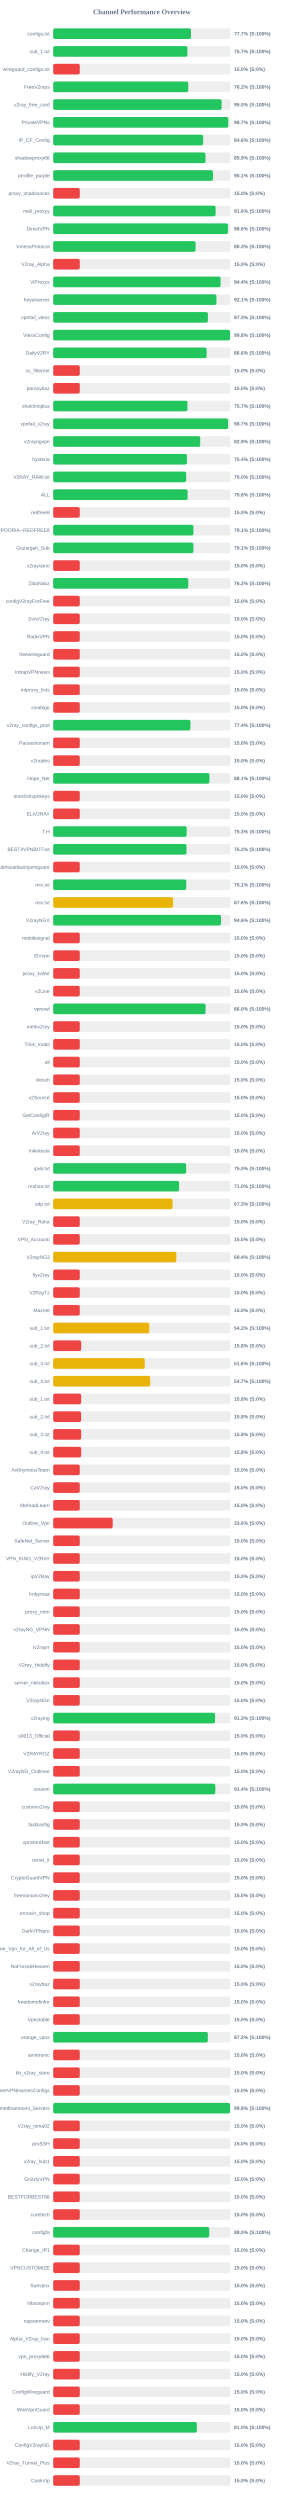
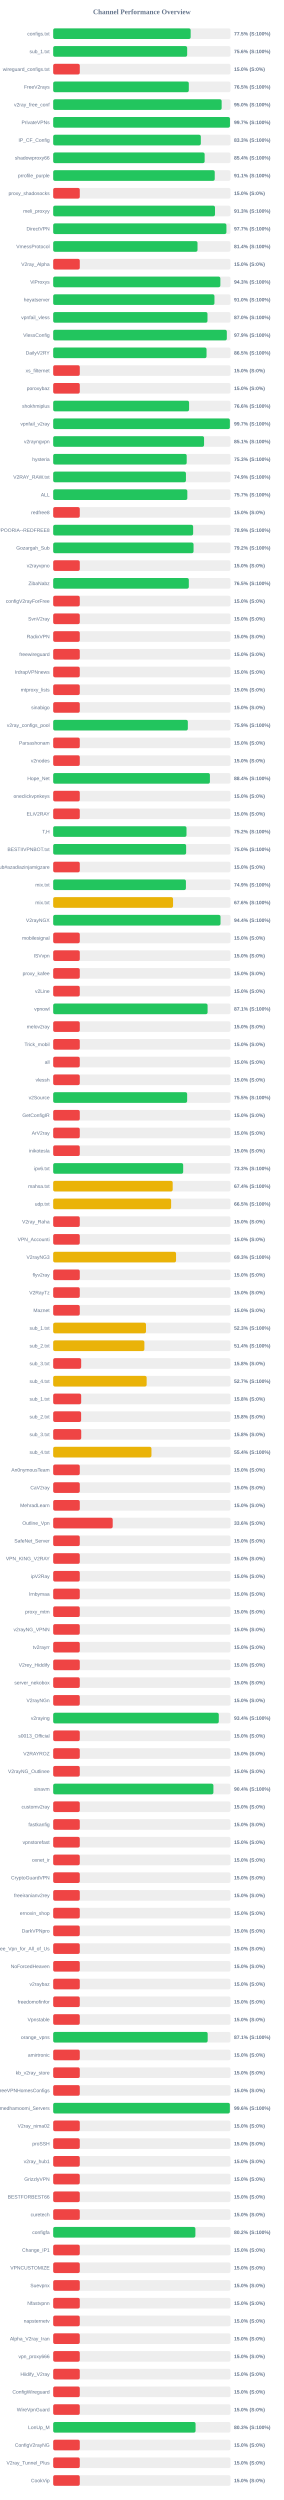
<svg xmlns="http://www.w3.org/2000/svg" width="800" height="7050" version="1.1">
  <style>
        .row { font: 14px Arial; fill: #64748b; }
        .score { font: bold 14px Arial; fill: #64748b; }
    </style>
  <text x="400" y="40" text-anchor="middle" font-size="20px" font-weight="bold" fill="#64748b">Channel Performance Overview</text>
  <rect x="150" y="80" width="500" height="30" fill="#eee" rx="5" />
-   <rect x="150" y="80" width="388.55" height="30" fill="#22c55e" rx="5" />
+   <rect x="150" y="80" width="387.65" height="30" fill="#22c55e" rx="5" />
  <text x="140" y="100" text-anchor="end" class="row">configs.txt</text>
-   <text x="660" y="100" text-anchor="start" class="score">77.7% (S:100%)</text>
+   <text x="660" y="100" text-anchor="start" class="score">77.5% (S:100%)</text>
  <rect x="150" y="130" width="500" height="30" fill="#eee" rx="5" />
-   <rect x="150" y="130" width="378.5" height="30" fill="#22c55e" rx="5" />
+   <rect x="150" y="130" width="377.8" height="30" fill="#22c55e" rx="5" />
  <text x="140" y="150" text-anchor="end" class="row">sub_1.txt</text>
-   <text x="660" y="150" text-anchor="start" class="score">75.7% (S:100%)</text>
+   <text x="660" y="150" text-anchor="start" class="score">75.6% (S:100%)</text>
  <rect x="150" y="180" width="500" height="30" fill="#eee" rx="5" />
  <rect x="150" y="180" width="75.0" height="30" fill="#ef4444" rx="5" />
  <text x="140" y="200" text-anchor="end" class="row">wireguard_configs.txt</text>
  <text x="660" y="200" text-anchor="start" class="score">15.0% (S:0%)</text>
  <rect x="150" y="230" width="500" height="30" fill="#eee" rx="5" />
-   <rect x="150" y="230" width="380.9" height="30" fill="#22c55e" rx="5" />
+   <rect x="150" y="230" width="382.45" height="30" fill="#22c55e" rx="5" />
  <text x="140" y="250" text-anchor="end" class="row">FreeV2rays</text>
-   <text x="660" y="250" text-anchor="start" class="score">76.2% (S:100%)</text>
+   <text x="660" y="250" text-anchor="start" class="score">76.5% (S:100%)</text>
  <rect x="150" y="280" width="500" height="30" fill="#eee" rx="5" />
  <rect x="150" y="280" width="475.05" height="30" fill="#22c55e" rx="5" />
  <text x="140" y="300" text-anchor="end" class="row">v2ray_free_conf</text>
  <text x="660" y="300" text-anchor="start" class="score">95.0% (S:100%)</text>
  <rect x="150" y="330" width="500" height="30" fill="#eee" rx="5" />
-   <rect x="150" y="330" width="493.7" height="30" fill="#22c55e" rx="5" />
+   <rect x="150" y="330" width="498.5" height="30" fill="#22c55e" rx="5" />
  <text x="140" y="350" text-anchor="end" class="row">PrivateVPNs</text>
-   <text x="660" y="350" text-anchor="start" class="score">98.7% (S:100%)</text>
+   <text x="660" y="350" text-anchor="start" class="score">99.7% (S:100%)</text>
  <rect x="150" y="380" width="500" height="30" fill="#eee" rx="5" />
-   <rect x="150" y="380" width="422.85" height="30" fill="#22c55e" rx="5" />
+   <rect x="150" y="380" width="416.35" height="30" fill="#22c55e" rx="5" />
  <text x="140" y="400" text-anchor="end" class="row">IP_CF_Config</text>
-   <text x="660" y="400" text-anchor="start" class="score">84.6% (S:100%)</text>
+   <text x="660" y="400" text-anchor="start" class="score">83.3% (S:100%)</text>
  <rect x="150" y="430" width="500" height="30" fill="#eee" rx="5" />
-   <rect x="150" y="430" width="429.45" height="30" fill="#22c55e" rx="5" />
+   <rect x="150" y="430" width="427.1" height="30" fill="#22c55e" rx="5" />
  <text x="140" y="450" text-anchor="end" class="row">shadowproxy66</text>
-   <text x="660" y="450" text-anchor="start" class="score">85.9% (S:100%)</text>
+   <text x="660" y="450" text-anchor="start" class="score">85.4% (S:100%)</text>
  <rect x="150" y="480" width="500" height="30" fill="#eee" rx="5" />
-   <rect x="150" y="480" width="450.55" height="30" fill="#22c55e" rx="5" />
+   <rect x="150" y="480" width="455.55" height="30" fill="#22c55e" rx="5" />
  <text x="140" y="500" text-anchor="end" class="row">prrofile_purple</text>
-   <text x="660" y="500" text-anchor="start" class="score">90.1% (S:100%)</text>
+   <text x="660" y="500" text-anchor="start" class="score">91.1% (S:100%)</text>
  <rect x="150" y="530" width="500" height="30" fill="#eee" rx="5" />
  <rect x="150" y="530" width="75.0" height="30" fill="#ef4444" rx="5" />
  <text x="140" y="550" text-anchor="end" class="row">proxy_shadosocks</text>
  <text x="660" y="550" text-anchor="start" class="score">15.0% (S:0%)</text>
  <rect x="150" y="580" width="500" height="30" fill="#eee" rx="5" />
-   <rect x="150" y="580" width="458.05" height="30" fill="#22c55e" rx="5" />
+   <rect x="150" y="580" width="456.3" height="30" fill="#22c55e" rx="5" />
  <text x="140" y="600" text-anchor="end" class="row">meli_proxyy</text>
-   <text x="660" y="600" text-anchor="start" class="score">91.6% (S:100%)</text>
+   <text x="660" y="600" text-anchor="start" class="score">91.3% (S:100%)</text>
  <rect x="150" y="630" width="500" height="30" fill="#eee" rx="5" />
-   <rect x="150" y="630" width="492.85" height="30" fill="#22c55e" rx="5" />
+   <rect x="150" y="630" width="488.5" height="30" fill="#22c55e" rx="5" />
  <text x="140" y="650" text-anchor="end" class="row">DirectVPN</text>
-   <text x="660" y="650" text-anchor="start" class="score">98.6% (S:100%)</text>
+   <text x="660" y="650" text-anchor="start" class="score">97.7% (S:100%)</text>
  <rect x="150" y="680" width="500" height="30" fill="#eee" rx="5" />
-   <rect x="150" y="680" width="401.55" height="30" fill="#22c55e" rx="5" />
+   <rect x="150" y="680" width="407.0" height="30" fill="#22c55e" rx="5" />
  <text x="140" y="700" text-anchor="end" class="row">VmessProtocol</text>
-   <text x="660" y="700" text-anchor="start" class="score">80.3% (S:100%)</text>
+   <text x="660" y="700" text-anchor="start" class="score">81.4% (S:100%)</text>
  <rect x="150" y="730" width="500" height="30" fill="#eee" rx="5" />
  <rect x="150" y="730" width="75.0" height="30" fill="#ef4444" rx="5" />
  <text x="140" y="750" text-anchor="end" class="row">V2ray_Alpha</text>
  <text x="660" y="750" text-anchor="start" class="score">15.0% (S:0%)</text>
  <rect x="150" y="780" width="500" height="30" fill="#eee" rx="5" />
-   <rect x="150" y="780" width="472.05" height="30" fill="#22c55e" rx="5" />
+   <rect x="150" y="780" width="471.4" height="30" fill="#22c55e" rx="5" />
  <text x="140" y="800" text-anchor="end" class="row">ViProxys</text>
-   <text x="660" y="800" text-anchor="start" class="score">94.4% (S:100%)</text>
+   <text x="660" y="800" text-anchor="start" class="score">94.3% (S:100%)</text>
  <rect x="150" y="830" width="500" height="30" fill="#eee" rx="5" />
-   <rect x="150" y="830" width="460.3" height="30" fill="#22c55e" rx="5" />
+   <rect x="150" y="830" width="454.75" height="30" fill="#22c55e" rx="5" />
  <text x="140" y="850" text-anchor="end" class="row">heyatserver</text>
-   <text x="660" y="850" text-anchor="start" class="score">92.1% (S:100%)</text>
+   <text x="660" y="850" text-anchor="start" class="score">91.0% (S:100%)</text>
  <rect x="150" y="880" width="500" height="30" fill="#eee" rx="5" />
-   <rect x="150" y="880" width="436.3" height="30" fill="#22c55e" rx="5" />
+   <rect x="150" y="880" width="435.1" height="30" fill="#22c55e" rx="5" />
  <text x="140" y="900" text-anchor="end" class="row">vpnfail_vless</text>
-   <text x="660" y="900" text-anchor="start" class="score">87.3% (S:100%)</text>
+   <text x="660" y="900" text-anchor="start" class="score">87.0% (S:100%)</text>
  <rect x="150" y="930" width="500" height="30" fill="#eee" rx="5" />
-   <rect x="150" y="930" width="498.75" height="30" fill="#22c55e" rx="5" />
+   <rect x="150" y="930" width="489.65" height="30" fill="#22c55e" rx="5" />
  <text x="140" y="950" text-anchor="end" class="row">VlessConfig</text>
-   <text x="660" y="950" text-anchor="start" class="score">99.8% (S:100%)</text>
+   <text x="660" y="950" text-anchor="start" class="score">97.9% (S:100%)</text>
  <rect x="150" y="980" width="500" height="30" fill="#eee" rx="5" />
-   <rect x="150" y="980" width="432.8" height="30" fill="#22c55e" rx="5" />
+   <rect x="150" y="980" width="432.45" height="30" fill="#22c55e" rx="5" />
  <text x="140" y="1000" text-anchor="end" class="row">DailyV2RY</text>
-   <text x="660" y="1000" text-anchor="start" class="score">86.6% (S:100%)</text>
+   <text x="660" y="1000" text-anchor="start" class="score">86.5% (S:100%)</text>
  <rect x="150" y="1030" width="500" height="30" fill="#eee" rx="5" />
  <rect x="150" y="1030" width="75.0" height="30" fill="#ef4444" rx="5" />
  <text x="140" y="1050" text-anchor="end" class="row">xs_filternet</text>
  <text x="660" y="1050" text-anchor="start" class="score">15.0% (S:0%)</text>
  <rect x="150" y="1080" width="500" height="30" fill="#eee" rx="5" />
  <rect x="150" y="1080" width="75.0" height="30" fill="#ef4444" rx="5" />
  <text x="140" y="1100" text-anchor="end" class="row">poroxybaz</text>
  <text x="660" y="1100" text-anchor="start" class="score">15.0% (S:0%)</text>
  <rect x="150" y="1130" width="500" height="30" fill="#eee" rx="5" />
-   <rect x="150" y="1130" width="378.65" height="30" fill="#22c55e" rx="5" />
+   <rect x="150" y="1130" width="383.2" height="30" fill="#22c55e" rx="5" />
  <text x="140" y="1150" text-anchor="end" class="row">shokhmiplus</text>
-   <text x="660" y="1150" text-anchor="start" class="score">75.7% (S:100%)</text>
+   <text x="660" y="1150" text-anchor="start" class="score">76.6% (S:100%)</text>
  <rect x="150" y="1180" width="500" height="30" fill="#eee" rx="5" />
-   <rect x="150" y="1180" width="493.25" height="30" fill="#22c55e" rx="5" />
+   <rect x="150" y="1180" width="498.25" height="30" fill="#22c55e" rx="5" />
  <text x="140" y="1200" text-anchor="end" class="row">vpnfail_v2ray</text>
-   <text x="660" y="1200" text-anchor="start" class="score">98.7% (S:100%)</text>
+   <text x="660" y="1200" text-anchor="start" class="score">99.7% (S:100%)</text>
  <rect x="150" y="1230" width="500" height="30" fill="#eee" rx="5" />
-   <rect x="150" y="1230" width="414.6" height="30" fill="#22c55e" rx="5" />
+   <rect x="150" y="1230" width="425.45" height="30" fill="#22c55e" rx="5" />
  <text x="140" y="1250" text-anchor="end" class="row">v2rayngvpn</text>
-   <text x="660" y="1250" text-anchor="start" class="score">82.9% (S:100%)</text>
+   <text x="660" y="1250" text-anchor="start" class="score">85.1% (S:100%)</text>
  <rect x="150" y="1280" width="500" height="30" fill="#eee" rx="5" />
-   <rect x="150" y="1280" width="377.1" height="30" fill="#22c55e" rx="5" />
+   <rect x="150" y="1280" width="376.5" height="30" fill="#22c55e" rx="5" />
  <text x="140" y="1300" text-anchor="end" class="row">hysteria</text>
-   <text x="660" y="1300" text-anchor="start" class="score">75.4% (S:100%)</text>
+   <text x="660" y="1300" text-anchor="start" class="score">75.3% (S:100%)</text>
  <rect x="150" y="1330" width="500" height="30" fill="#eee" rx="5" />
-   <rect x="150" y="1330" width="374.95" height="30" fill="#22c55e" rx="5" />
+   <rect x="150" y="1330" width="374.35" height="30" fill="#22c55e" rx="5" />
  <text x="140" y="1350" text-anchor="end" class="row">V2RAY_RAW.txt</text>
-   <text x="660" y="1350" text-anchor="start" class="score">75.0% (S:100%)</text>
+   <text x="660" y="1350" text-anchor="start" class="score">74.9% (S:100%)</text>
  <rect x="150" y="1380" width="500" height="30" fill="#eee" rx="5" />
-   <rect x="150" y="1380" width="379.1" height="30" fill="#22c55e" rx="5" />
+   <rect x="150" y="1380" width="378.25" height="30" fill="#22c55e" rx="5" />
  <text x="140" y="1400" text-anchor="end" class="row">ALL</text>
-   <text x="660" y="1400" text-anchor="start" class="score">75.8% (S:100%)</text>
+   <text x="660" y="1400" text-anchor="start" class="score">75.7% (S:100%)</text>
  <rect x="150" y="1430" width="500" height="30" fill="#eee" rx="5" />
  <rect x="150" y="1430" width="75.0" height="30" fill="#ef4444" rx="5" />
  <text x="140" y="1450" text-anchor="end" class="row">redfree8</text>
  <text x="660" y="1450" text-anchor="start" class="score">15.0% (S:0%)</text>
  <rect x="150" y="1480" width="500" height="30" fill="#eee" rx="5" />
-   <rect x="150" y="1480" width="395.4" height="30" fill="#22c55e" rx="5" />
+   <rect x="150" y="1480" width="394.65" height="30" fill="#22c55e" rx="5" />
  <text x="140" y="1500" text-anchor="end" class="row">POORIA--REDFREE8.txt#POORIA--REDFREE8</text>
-   <text x="660" y="1500" text-anchor="start" class="score">79.1% (S:100%)</text>
+   <text x="660" y="1500" text-anchor="start" class="score">78.9% (S:100%)</text>
  <rect x="150" y="1530" width="500" height="30" fill="#eee" rx="5" />
-   <rect x="150" y="1530" width="395.35" height="30" fill="#22c55e" rx="5" />
+   <rect x="150" y="1530" width="395.8" height="30" fill="#22c55e" rx="5" />
  <text x="140" y="1550" text-anchor="end" class="row">Gozargah_Sub</text>
-   <text x="660" y="1550" text-anchor="start" class="score">79.1% (S:100%)</text>
+   <text x="660" y="1550" text-anchor="start" class="score">79.2% (S:100%)</text>
  <rect x="150" y="1580" width="500" height="30" fill="#eee" rx="5" />
  <rect x="150" y="1580" width="75.0" height="30" fill="#ef4444" rx="5" />
  <text x="140" y="1600" text-anchor="end" class="row">v2rayvpno</text>
  <text x="660" y="1600" text-anchor="start" class="score">15.0% (S:0%)</text>
  <rect x="150" y="1630" width="500" height="30" fill="#eee" rx="5" />
-   <rect x="150" y="1630" width="380.9" height="30" fill="#22c55e" rx="5" />
+   <rect x="150" y="1630" width="382.5" height="30" fill="#22c55e" rx="5" />
  <text x="140" y="1650" text-anchor="end" class="row">ZibaNabz</text>
-   <text x="660" y="1650" text-anchor="start" class="score">76.2% (S:100%)</text>
+   <text x="660" y="1650" text-anchor="start" class="score">76.5% (S:100%)</text>
  <rect x="150" y="1680" width="500" height="30" fill="#eee" rx="5" />
  <rect x="150" y="1680" width="75.0" height="30" fill="#ef4444" rx="5" />
  <text x="140" y="1700" text-anchor="end" class="row">configV2rayForFree</text>
  <text x="660" y="1700" text-anchor="start" class="score">15.0% (S:0%)</text>
  <rect x="150" y="1730" width="500" height="30" fill="#eee" rx="5" />
  <rect x="150" y="1730" width="75.0" height="30" fill="#ef4444" rx="5" />
  <text x="140" y="1750" text-anchor="end" class="row">SvnV2ray</text>
  <text x="660" y="1750" text-anchor="start" class="score">15.0% (S:0%)</text>
  <rect x="150" y="1780" width="500" height="30" fill="#eee" rx="5" />
  <rect x="150" y="1780" width="75.0" height="30" fill="#ef4444" rx="5" />
  <text x="140" y="1800" text-anchor="end" class="row">RadixVPN</text>
  <text x="660" y="1800" text-anchor="start" class="score">15.0% (S:0%)</text>
  <rect x="150" y="1830" width="500" height="30" fill="#eee" rx="5" />
  <rect x="150" y="1830" width="75.0" height="30" fill="#ef4444" rx="5" />
  <text x="140" y="1850" text-anchor="end" class="row">freewireguard</text>
  <text x="660" y="1850" text-anchor="start" class="score">15.0% (S:0%)</text>
  <rect x="150" y="1880" width="500" height="30" fill="#eee" rx="5" />
  <rect x="150" y="1880" width="75.0" height="30" fill="#ef4444" rx="5" />
  <text x="140" y="1900" text-anchor="end" class="row">IrdrapVPNnews</text>
  <text x="660" y="1900" text-anchor="start" class="score">15.0% (S:0%)</text>
  <rect x="150" y="1930" width="500" height="30" fill="#eee" rx="5" />
  <rect x="150" y="1930" width="75.0" height="30" fill="#ef4444" rx="5" />
  <text x="140" y="1950" text-anchor="end" class="row">mtproxy_lists</text>
  <text x="660" y="1950" text-anchor="start" class="score">15.0% (S:0%)</text>
  <rect x="150" y="1980" width="500" height="30" fill="#eee" rx="5" />
  <rect x="150" y="1980" width="75.0" height="30" fill="#ef4444" rx="5" />
  <text x="140" y="2000" text-anchor="end" class="row">sinabigo</text>
  <text x="660" y="2000" text-anchor="start" class="score">15.0% (S:0%)</text>
  <rect x="150" y="2030" width="500" height="30" fill="#eee" rx="5" />
-   <rect x="150" y="2030" width="387.0" height="30" fill="#22c55e" rx="5" />
+   <rect x="150" y="2030" width="379.7" height="30" fill="#22c55e" rx="5" />
  <text x="140" y="2050" text-anchor="end" class="row">v2ray_configs_pool</text>
-   <text x="660" y="2050" text-anchor="start" class="score">77.4% (S:100%)</text>
+   <text x="660" y="2050" text-anchor="start" class="score">75.9% (S:100%)</text>
  <rect x="150" y="2080" width="500" height="30" fill="#eee" rx="5" />
  <rect x="150" y="2080" width="75.0" height="30" fill="#ef4444" rx="5" />
  <text x="140" y="2100" text-anchor="end" class="row">Parsashonam</text>
  <text x="660" y="2100" text-anchor="start" class="score">15.0% (S:0%)</text>
  <rect x="150" y="2130" width="500" height="30" fill="#eee" rx="5" />
  <rect x="150" y="2130" width="75.0" height="30" fill="#ef4444" rx="5" />
  <text x="140" y="2150" text-anchor="end" class="row">v2nodes</text>
  <text x="660" y="2150" text-anchor="start" class="score">15.0% (S:0%)</text>
  <rect x="150" y="2180" width="500" height="30" fill="#eee" rx="5" />
-   <rect x="150" y="2180" width="440.6" height="30" fill="#22c55e" rx="5" />
+   <rect x="150" y="2180" width="441.95" height="30" fill="#22c55e" rx="5" />
  <text x="140" y="2200" text-anchor="end" class="row">Hope_Net</text>
-   <text x="660" y="2200" text-anchor="start" class="score">88.1% (S:100%)</text>
+   <text x="660" y="2200" text-anchor="start" class="score">88.4% (S:100%)</text>
  <rect x="150" y="2230" width="500" height="30" fill="#eee" rx="5" />
  <rect x="150" y="2230" width="75.0" height="30" fill="#ef4444" rx="5" />
  <text x="140" y="2250" text-anchor="end" class="row">oneclickvpnkeys</text>
  <text x="660" y="2250" text-anchor="start" class="score">15.0% (S:0%)</text>
  <rect x="150" y="2280" width="500" height="30" fill="#eee" rx="5" />
  <rect x="150" y="2280" width="75.0" height="30" fill="#ef4444" rx="5" />
  <text x="140" y="2300" text-anchor="end" class="row">ELiV2RAY</text>
  <text x="660" y="2300" text-anchor="start" class="score">15.0% (S:0%)</text>
  <rect x="150" y="2330" width="500" height="30" fill="#eee" rx="5" />
-   <rect x="150" y="2330" width="376.4" height="30" fill="#22c55e" rx="5" />
+   <rect x="150" y="2330" width="375.95" height="30" fill="#22c55e" rx="5" />
  <text x="140" y="2350" text-anchor="end" class="row">T,H</text>
-   <text x="660" y="2350" text-anchor="start" class="score">75.3% (S:100%)</text>
+   <text x="660" y="2350" text-anchor="start" class="score">75.2% (S:100%)</text>
  <rect x="150" y="2380" width="500" height="30" fill="#eee" rx="5" />
-   <rect x="150" y="2380" width="375.85" height="30" fill="#22c55e" rx="5" />
+   <rect x="150" y="2380" width="374.9" height="30" fill="#22c55e" rx="5" />
  <text x="140" y="2400" text-anchor="end" class="row">BESTIIVPNBOT.txt</text>
-   <text x="660" y="2400" text-anchor="start" class="score">75.2% (S:100%)</text>
+   <text x="660" y="2400" text-anchor="start" class="score">75.0% (S:100%)</text>
  <rect x="150" y="2430" width="500" height="30" fill="#eee" rx="5" />
  <rect x="150" y="2430" width="75.0" height="30" fill="#ef4444" rx="5" />
  <text x="140" y="2450" text-anchor="end" class="row">Sub#azadiazinjamigzare</text>
  <text x="660" y="2450" text-anchor="start" class="score">15.0% (S:0%)</text>
  <rect x="150" y="2480" width="500" height="30" fill="#eee" rx="5" />
-   <rect x="150" y="2480" width="375.3" height="30" fill="#22c55e" rx="5" />
+   <rect x="150" y="2480" width="374.3" height="30" fill="#22c55e" rx="5" />
  <text x="140" y="2500" text-anchor="end" class="row">mix.txt</text>
-   <text x="660" y="2500" text-anchor="start" class="score">75.1% (S:100%)</text>
+   <text x="660" y="2500" text-anchor="start" class="score">74.9% (S:100%)</text>
  <rect x="150" y="2530" width="500" height="30" fill="#eee" rx="5" />
  <rect x="150" y="2530" width="338.0" height="30" fill="#eab308" rx="5" />
  <text x="140" y="2550" text-anchor="end" class="row">mix.txt</text>
  <text x="660" y="2550" text-anchor="start" class="score">67.6% (S:100%)</text>
  <rect x="150" y="2580" width="500" height="30" fill="#eee" rx="5" />
-   <rect x="150" y="2580" width="473.2" height="30" fill="#22c55e" rx="5" />
+   <rect x="150" y="2580" width="471.85" height="30" fill="#22c55e" rx="5" />
  <text x="140" y="2600" text-anchor="end" class="row">V2rayNGX</text>
-   <text x="660" y="2600" text-anchor="start" class="score">94.6% (S:100%)</text>
+   <text x="660" y="2600" text-anchor="start" class="score">94.4% (S:100%)</text>
  <rect x="150" y="2630" width="500" height="30" fill="#eee" rx="5" />
  <rect x="150" y="2630" width="75.0" height="30" fill="#ef4444" rx="5" />
  <text x="140" y="2650" text-anchor="end" class="row">mobilesignal</text>
  <text x="660" y="2650" text-anchor="start" class="score">15.0% (S:0%)</text>
  <rect x="150" y="2680" width="500" height="30" fill="#eee" rx="5" />
  <rect x="150" y="2680" width="75.0" height="30" fill="#ef4444" rx="5" />
  <text x="140" y="2700" text-anchor="end" class="row">ISVvpn</text>
  <text x="660" y="2700" text-anchor="start" class="score">15.0% (S:0%)</text>
  <rect x="150" y="2730" width="500" height="30" fill="#eee" rx="5" />
  <rect x="150" y="2730" width="75.0" height="30" fill="#ef4444" rx="5" />
  <text x="140" y="2750" text-anchor="end" class="row">proxy_kafee</text>
  <text x="660" y="2750" text-anchor="start" class="score">15.0% (S:0%)</text>
  <rect x="150" y="2780" width="500" height="30" fill="#eee" rx="5" />
  <rect x="150" y="2780" width="75.0" height="30" fill="#ef4444" rx="5" />
  <text x="140" y="2800" text-anchor="end" class="row">v2Line</text>
  <text x="660" y="2800" text-anchor="start" class="score">15.0% (S:0%)</text>
  <rect x="150" y="2830" width="500" height="30" fill="#eee" rx="5" />
-   <rect x="150" y="2830" width="429.9" height="30" fill="#22c55e" rx="5" />
+   <rect x="150" y="2830" width="435.4" height="30" fill="#22c55e" rx="5" />
  <text x="140" y="2850" text-anchor="end" class="row">vpnowl</text>
-   <text x="660" y="2850" text-anchor="start" class="score">86.0% (S:100%)</text>
+   <text x="660" y="2850" text-anchor="start" class="score">87.1% (S:100%)</text>
  <rect x="150" y="2880" width="500" height="30" fill="#eee" rx="5" />
  <rect x="150" y="2880" width="75.0" height="30" fill="#ef4444" rx="5" />
  <text x="140" y="2900" text-anchor="end" class="row">melov2ray</text>
  <text x="660" y="2900" text-anchor="start" class="score">15.0% (S:0%)</text>
  <rect x="150" y="2930" width="500" height="30" fill="#eee" rx="5" />
  <rect x="150" y="2930" width="75.0" height="30" fill="#ef4444" rx="5" />
  <text x="140" y="2950" text-anchor="end" class="row">Trick_mobil</text>
  <text x="660" y="2950" text-anchor="start" class="score">15.0% (S:0%)</text>
  <rect x="150" y="2980" width="500" height="30" fill="#eee" rx="5" />
  <rect x="150" y="2980" width="75.0" height="30" fill="#ef4444" rx="5" />
  <text x="140" y="3000" text-anchor="end" class="row">all</text>
  <text x="660" y="3000" text-anchor="start" class="score">15.0% (S:0%)</text>
  <rect x="150" y="3030" width="500" height="30" fill="#eee" rx="5" />
  <rect x="150" y="3030" width="75.0" height="30" fill="#ef4444" rx="5" />
  <text x="140" y="3050" text-anchor="end" class="row">vlessh</text>
  <text x="660" y="3050" text-anchor="start" class="score">15.0% (S:0%)</text>
  <rect x="150" y="3080" width="500" height="30" fill="#eee" rx="5" />
-   <rect x="150" y="3080" width="75.0" height="30" fill="#ef4444" rx="5" />
+   <rect x="150" y="3080" width="377.75" height="30" fill="#22c55e" rx="5" />
  <text x="140" y="3100" text-anchor="end" class="row">v2Source</text>
-   <text x="660" y="3100" text-anchor="start" class="score">15.0% (S:0%)</text>
+   <text x="660" y="3100" text-anchor="start" class="score">75.5% (S:100%)</text>
  <rect x="150" y="3130" width="500" height="30" fill="#eee" rx="5" />
  <rect x="150" y="3130" width="75.0" height="30" fill="#ef4444" rx="5" />
  <text x="140" y="3150" text-anchor="end" class="row">GetConfigIR</text>
  <text x="660" y="3150" text-anchor="start" class="score">15.0% (S:0%)</text>
  <rect x="150" y="3180" width="500" height="30" fill="#eee" rx="5" />
  <rect x="150" y="3180" width="75.0" height="30" fill="#ef4444" rx="5" />
  <text x="140" y="3200" text-anchor="end" class="row">ArV2ray</text>
  <text x="660" y="3200" text-anchor="start" class="score">15.0% (S:0%)</text>
  <rect x="150" y="3230" width="500" height="30" fill="#eee" rx="5" />
  <rect x="150" y="3230" width="75.0" height="30" fill="#ef4444" rx="5" />
  <text x="140" y="3250" text-anchor="end" class="row">inikotesla</text>
  <text x="660" y="3250" text-anchor="start" class="score">15.0% (S:0%)</text>
  <rect x="150" y="3280" width="500" height="30" fill="#eee" rx="5" />
-   <rect x="150" y="3280" width="374.95" height="30" fill="#22c55e" rx="5" />
+   <rect x="150" y="3280" width="366.55" height="30" fill="#22c55e" rx="5" />
  <text x="140" y="3300" text-anchor="end" class="row">ipv6.txt</text>
-   <text x="660" y="3300" text-anchor="start" class="score">75.0% (S:100%)</text>
+   <text x="660" y="3300" text-anchor="start" class="score">73.3% (S:100%)</text>
  <rect x="150" y="3330" width="500" height="30" fill="#eee" rx="5" />
-   <rect x="150" y="3330" width="354.9" height="30" fill="#22c55e" rx="5" />
+   <rect x="150" y="3330" width="337.0" height="30" fill="#eab308" rx="5" />
  <text x="140" y="3350" text-anchor="end" class="row">mahsa.txt</text>
-   <text x="660" y="3350" text-anchor="start" class="score">71.0% (S:100%)</text>
+   <text x="660" y="3350" text-anchor="start" class="score">67.4% (S:100%)</text>
  <rect x="150" y="3380" width="500" height="30" fill="#eee" rx="5" />
-   <rect x="150" y="3380" width="336.55" height="30" fill="#eab308" rx="5" />
+   <rect x="150" y="3380" width="332.55" height="30" fill="#eab308" rx="5" />
  <text x="140" y="3400" text-anchor="end" class="row">udp.txt</text>
-   <text x="660" y="3400" text-anchor="start" class="score">67.3% (S:100%)</text>
+   <text x="660" y="3400" text-anchor="start" class="score">66.5% (S:100%)</text>
  <rect x="150" y="3430" width="500" height="30" fill="#eee" rx="5" />
  <rect x="150" y="3430" width="75.0" height="30" fill="#ef4444" rx="5" />
  <text x="140" y="3450" text-anchor="end" class="row">V2ray_Raha</text>
  <text x="660" y="3450" text-anchor="start" class="score">15.0% (S:0%)</text>
  <rect x="150" y="3480" width="500" height="30" fill="#eee" rx="5" />
  <rect x="150" y="3480" width="75.0" height="30" fill="#ef4444" rx="5" />
  <text x="140" y="3500" text-anchor="end" class="row">VPN_Accounti</text>
  <text x="660" y="3500" text-anchor="start" class="score">15.0% (S:0%)</text>
  <rect x="150" y="3530" width="500" height="30" fill="#eee" rx="5" />
-   <rect x="150" y="3530" width="347.2" height="30" fill="#eab308" rx="5" />
+   <rect x="150" y="3530" width="346.45" height="30" fill="#eab308" rx="5" />
  <text x="140" y="3550" text-anchor="end" class="row">V2rayNG3</text>
-   <text x="660" y="3550" text-anchor="start" class="score">69.4% (S:100%)</text>
+   <text x="660" y="3550" text-anchor="start" class="score">69.3% (S:100%)</text>
  <rect x="150" y="3580" width="500" height="30" fill="#eee" rx="5" />
  <rect x="150" y="3580" width="75.0" height="30" fill="#ef4444" rx="5" />
  <text x="140" y="3600" text-anchor="end" class="row">flyv2ray</text>
  <text x="660" y="3600" text-anchor="start" class="score">15.0% (S:0%)</text>
  <rect x="150" y="3630" width="500" height="30" fill="#eee" rx="5" />
  <rect x="150" y="3630" width="75.0" height="30" fill="#ef4444" rx="5" />
  <text x="140" y="3650" text-anchor="end" class="row">V2RayTz</text>
  <text x="660" y="3650" text-anchor="start" class="score">15.0% (S:0%)</text>
  <rect x="150" y="3680" width="500" height="30" fill="#eee" rx="5" />
  <rect x="150" y="3680" width="75.0" height="30" fill="#ef4444" rx="5" />
  <text x="140" y="3700" text-anchor="end" class="row">Maznet</text>
  <text x="660" y="3700" text-anchor="start" class="score">15.0% (S:0%)</text>
  <rect x="150" y="3730" width="500" height="30" fill="#eee" rx="5" />
-   <rect x="150" y="3730" width="271.1" height="30" fill="#eab308" rx="5" />
+   <rect x="150" y="3730" width="261.7" height="30" fill="#eab308" rx="5" />
  <text x="140" y="3750" text-anchor="end" class="row">sub_1.txt</text>
-   <text x="660" y="3750" text-anchor="start" class="score">54.2% (S:100%)</text>
+   <text x="660" y="3750" text-anchor="start" class="score">52.3% (S:100%)</text>
  <rect x="150" y="3780" width="500" height="30" fill="#eee" rx="5" />
-   <rect x="150" y="3780" width="78.9" height="30" fill="#ef4444" rx="5" />
+   <rect x="150" y="3780" width="257.15" height="30" fill="#eab308" rx="5" />
  <text x="140" y="3800" text-anchor="end" class="row">sub_2.txt</text>
-   <text x="660" y="3800" text-anchor="start" class="score">15.8% (S:0%)</text>
+   <text x="660" y="3800" text-anchor="start" class="score">51.4% (S:100%)</text>
  <rect x="150" y="3830" width="500" height="30" fill="#eee" rx="5" />
-   <rect x="150" y="3830" width="258.2" height="30" fill="#eab308" rx="5" />
+   <rect x="150" y="3830" width="78.9" height="30" fill="#ef4444" rx="5" />
  <text x="140" y="3850" text-anchor="end" class="row">sub_3.txt</text>
-   <text x="660" y="3850" text-anchor="start" class="score">51.6% (S:100%)</text>
+   <text x="660" y="3850" text-anchor="start" class="score">15.8% (S:0%)</text>
  <rect x="150" y="3880" width="500" height="30" fill="#eee" rx="5" />
-   <rect x="150" y="3880" width="273.55" height="30" fill="#eab308" rx="5" />
+   <rect x="150" y="3880" width="263.55" height="30" fill="#eab308" rx="5" />
  <text x="140" y="3900" text-anchor="end" class="row">sub_4.txt</text>
-   <text x="660" y="3900" text-anchor="start" class="score">54.7% (S:100%)</text>
+   <text x="660" y="3900" text-anchor="start" class="score">52.7% (S:100%)</text>
  <rect x="150" y="3930" width="500" height="30" fill="#eee" rx="5" />
  <rect x="150" y="3930" width="78.9" height="30" fill="#ef4444" rx="5" />
  <text x="140" y="3950" text-anchor="end" class="row">sub_1.txt</text>
  <text x="660" y="3950" text-anchor="start" class="score">15.8% (S:0%)</text>
  <rect x="150" y="3980" width="500" height="30" fill="#eee" rx="5" />
  <rect x="150" y="3980" width="78.75" height="30" fill="#ef4444" rx="5" />
  <text x="140" y="4000" text-anchor="end" class="row">sub_2.txt</text>
  <text x="660" y="4000" text-anchor="start" class="score">15.8% (S:0%)</text>
  <rect x="150" y="4030" width="500" height="30" fill="#eee" rx="5" />
-   <rect x="150" y="4030" width="78.9" height="30" fill="#ef4444" rx="5" />
+   <rect x="150" y="4030" width="79.05" height="30" fill="#ef4444" rx="5" />
  <text x="140" y="4050" text-anchor="end" class="row">sub_3.txt</text>
  <text x="660" y="4050" text-anchor="start" class="score">15.8% (S:0%)</text>
  <rect x="150" y="4080" width="500" height="30" fill="#eee" rx="5" />
-   <rect x="150" y="4080" width="78.9" height="30" fill="#ef4444" rx="5" />
+   <rect x="150" y="4080" width="277.1" height="30" fill="#eab308" rx="5" />
  <text x="140" y="4100" text-anchor="end" class="row">sub_4.txt</text>
-   <text x="660" y="4100" text-anchor="start" class="score">15.8% (S:0%)</text>
+   <text x="660" y="4100" text-anchor="start" class="score">55.4% (S:100%)</text>
  <rect x="150" y="4130" width="500" height="30" fill="#eee" rx="5" />
  <rect x="150" y="4130" width="75.0" height="30" fill="#ef4444" rx="5" />
  <text x="140" y="4150" text-anchor="end" class="row">An0nymousTeam</text>
  <text x="660" y="4150" text-anchor="start" class="score">15.0% (S:0%)</text>
  <rect x="150" y="4180" width="500" height="30" fill="#eee" rx="5" />
  <rect x="150" y="4180" width="75.0" height="30" fill="#ef4444" rx="5" />
  <text x="140" y="4200" text-anchor="end" class="row">CaV2ray</text>
  <text x="660" y="4200" text-anchor="start" class="score">15.0% (S:0%)</text>
  <rect x="150" y="4230" width="500" height="30" fill="#eee" rx="5" />
  <rect x="150" y="4230" width="75.0" height="30" fill="#ef4444" rx="5" />
  <text x="140" y="4250" text-anchor="end" class="row">MehradLearn</text>
  <text x="660" y="4250" text-anchor="start" class="score">15.0% (S:0%)</text>
  <rect x="150" y="4280" width="500" height="30" fill="#eee" rx="5" />
  <rect x="150" y="4280" width="167.85" height="30" fill="#ef4444" rx="5" />
  <text x="140" y="4300" text-anchor="end" class="row">Outline_Vpn</text>
  <text x="660" y="4300" text-anchor="start" class="score">33.6% (S:0%)</text>
  <rect x="150" y="4330" width="500" height="30" fill="#eee" rx="5" />
  <rect x="150" y="4330" width="75.0" height="30" fill="#ef4444" rx="5" />
  <text x="140" y="4350" text-anchor="end" class="row">SafeNet_Server</text>
  <text x="660" y="4350" text-anchor="start" class="score">15.0% (S:0%)</text>
  <rect x="150" y="4380" width="500" height="30" fill="#eee" rx="5" />
  <rect x="150" y="4380" width="75.0" height="30" fill="#ef4444" rx="5" />
  <text x="140" y="4400" text-anchor="end" class="row">VPN_KING_V2RAY</text>
  <text x="660" y="4400" text-anchor="start" class="score">15.0% (S:0%)</text>
  <rect x="150" y="4430" width="500" height="30" fill="#eee" rx="5" />
  <rect x="150" y="4430" width="75.0" height="30" fill="#ef4444" rx="5" />
  <text x="140" y="4450" text-anchor="end" class="row">ipV2Ray</text>
  <text x="660" y="4450" text-anchor="start" class="score">15.0% (S:0%)</text>
  <rect x="150" y="4480" width="500" height="30" fill="#eee" rx="5" />
  <rect x="150" y="4480" width="75.0" height="30" fill="#ef4444" rx="5" />
  <text x="140" y="4500" text-anchor="end" class="row">lrnbymaa</text>
  <text x="660" y="4500" text-anchor="start" class="score">15.0% (S:0%)</text>
  <rect x="150" y="4530" width="500" height="30" fill="#eee" rx="5" />
  <rect x="150" y="4530" width="75.0" height="30" fill="#ef4444" rx="5" />
  <text x="140" y="4550" text-anchor="end" class="row">proxy_mtm</text>
  <text x="660" y="4550" text-anchor="start" class="score">15.0% (S:0%)</text>
  <rect x="150" y="4580" width="500" height="30" fill="#eee" rx="5" />
  <rect x="150" y="4580" width="75.0" height="30" fill="#ef4444" rx="5" />
  <text x="140" y="4600" text-anchor="end" class="row">v2rayNG_VPNN</text>
  <text x="660" y="4600" text-anchor="start" class="score">15.0% (S:0%)</text>
  <rect x="150" y="4630" width="500" height="30" fill="#eee" rx="5" />
  <rect x="150" y="4630" width="75.0" height="30" fill="#ef4444" rx="5" />
  <text x="140" y="4650" text-anchor="end" class="row">tv2rayrr</text>
  <text x="660" y="4650" text-anchor="start" class="score">15.0% (S:0%)</text>
  <rect x="150" y="4680" width="500" height="30" fill="#eee" rx="5" />
  <rect x="150" y="4680" width="75.0" height="30" fill="#ef4444" rx="5" />
  <text x="140" y="4700" text-anchor="end" class="row">V2rey_Hiddify</text>
  <text x="660" y="4700" text-anchor="start" class="score">15.0% (S:0%)</text>
  <rect x="150" y="4730" width="500" height="30" fill="#eee" rx="5" />
  <rect x="150" y="4730" width="75.0" height="30" fill="#ef4444" rx="5" />
  <text x="140" y="4750" text-anchor="end" class="row">server_nekobox</text>
  <text x="660" y="4750" text-anchor="start" class="score">15.0% (S:0%)</text>
  <rect x="150" y="4780" width="500" height="30" fill="#eee" rx="5" />
  <rect x="150" y="4780" width="75.0" height="30" fill="#ef4444" rx="5" />
  <text x="140" y="4800" text-anchor="end" class="row">V2rayNGn</text>
  <text x="660" y="4800" text-anchor="start" class="score">15.0% (S:0%)</text>
  <rect x="150" y="4830" width="500" height="30" fill="#eee" rx="5" />
-   <rect x="150" y="4830" width="456.4" height="30" fill="#22c55e" rx="5" />
+   <rect x="150" y="4830" width="467.0" height="30" fill="#22c55e" rx="5" />
  <text x="140" y="4850" text-anchor="end" class="row">v2raying</text>
-   <text x="660" y="4850" text-anchor="start" class="score">91.3% (S:100%)</text>
+   <text x="660" y="4850" text-anchor="start" class="score">93.4% (S:100%)</text>
  <rect x="150" y="4880" width="500" height="30" fill="#eee" rx="5" />
  <rect x="150" y="4880" width="75.0" height="30" fill="#ef4444" rx="5" />
  <text x="140" y="4900" text-anchor="end" class="row">s0013_Official</text>
  <text x="660" y="4900" text-anchor="start" class="score">15.0% (S:0%)</text>
  <rect x="150" y="4930" width="500" height="30" fill="#eee" rx="5" />
  <rect x="150" y="4930" width="75.0" height="30" fill="#ef4444" rx="5" />
  <text x="140" y="4950" text-anchor="end" class="row">V2RAYROZ</text>
  <text x="660" y="4950" text-anchor="start" class="score">15.0% (S:0%)</text>
  <rect x="150" y="4980" width="500" height="30" fill="#eee" rx="5" />
  <rect x="150" y="4980" width="75.0" height="30" fill="#ef4444" rx="5" />
  <text x="140" y="5000" text-anchor="end" class="row">V2rayNG_Outlinee</text>
  <text x="660" y="5000" text-anchor="start" class="score">15.0% (S:0%)</text>
  <rect x="150" y="5030" width="500" height="30" fill="#eee" rx="5" />
-   <rect x="150" y="5030" width="457.2" height="30" fill="#22c55e" rx="5" />
+   <rect x="150" y="5030" width="451.8" height="30" fill="#22c55e" rx="5" />
  <text x="140" y="5050" text-anchor="end" class="row">sinavm</text>
-   <text x="660" y="5050" text-anchor="start" class="score">91.4% (S:100%)</text>
+   <text x="660" y="5050" text-anchor="start" class="score">90.4% (S:100%)</text>
  <rect x="150" y="5080" width="500" height="30" fill="#eee" rx="5" />
  <rect x="150" y="5080" width="75.0" height="30" fill="#ef4444" rx="5" />
  <text x="140" y="5100" text-anchor="end" class="row">customv2ray</text>
  <text x="660" y="5100" text-anchor="start" class="score">15.0% (S:0%)</text>
  <rect x="150" y="5130" width="500" height="30" fill="#eee" rx="5" />
  <rect x="150" y="5130" width="75.0" height="30" fill="#ef4444" rx="5" />
  <text x="140" y="5150" text-anchor="end" class="row">fastkanfig</text>
  <text x="660" y="5150" text-anchor="start" class="score">15.0% (S:0%)</text>
  <rect x="150" y="5180" width="500" height="30" fill="#eee" rx="5" />
  <rect x="150" y="5180" width="75.0" height="30" fill="#ef4444" rx="5" />
  <text x="140" y="5200" text-anchor="end" class="row">vpnstorefast</text>
  <text x="660" y="5200" text-anchor="start" class="score">15.0% (S:0%)</text>
  <rect x="150" y="5230" width="500" height="30" fill="#eee" rx="5" />
  <rect x="150" y="5230" width="75.0" height="30" fill="#ef4444" rx="5" />
  <text x="140" y="5250" text-anchor="end" class="row">oxnet_ir</text>
  <text x="660" y="5250" text-anchor="start" class="score">15.0% (S:0%)</text>
  <rect x="150" y="5280" width="500" height="30" fill="#eee" rx="5" />
  <rect x="150" y="5280" width="75.0" height="30" fill="#ef4444" rx="5" />
  <text x="140" y="5300" text-anchor="end" class="row">CryptoGuardVPN</text>
  <text x="660" y="5300" text-anchor="start" class="score">15.0% (S:0%)</text>
  <rect x="150" y="5330" width="500" height="30" fill="#eee" rx="5" />
  <rect x="150" y="5330" width="75.0" height="30" fill="#ef4444" rx="5" />
  <text x="140" y="5350" text-anchor="end" class="row">freeiranianv2rey</text>
  <text x="660" y="5350" text-anchor="start" class="score">15.0% (S:0%)</text>
  <rect x="150" y="5380" width="500" height="30" fill="#eee" rx="5" />
  <rect x="150" y="5380" width="75.0" height="30" fill="#ef4444" rx="5" />
  <text x="140" y="5400" text-anchor="end" class="row">ernoxin_shop</text>
  <text x="660" y="5400" text-anchor="start" class="score">15.0% (S:0%)</text>
  <rect x="150" y="5430" width="500" height="30" fill="#eee" rx="5" />
  <rect x="150" y="5430" width="75.0" height="30" fill="#ef4444" rx="5" />
  <text x="140" y="5450" text-anchor="end" class="row">DarkVPNpro</text>
  <text x="660" y="5450" text-anchor="start" class="score">15.0% (S:0%)</text>
  <rect x="150" y="5480" width="500" height="30" fill="#eee" rx="5" />
  <rect x="150" y="5480" width="75.0" height="30" fill="#ef4444" rx="5" />
  <text x="140" y="5500" text-anchor="end" class="row">Free_Vpn_for_All_of_Us</text>
  <text x="660" y="5500" text-anchor="start" class="score">15.0% (S:0%)</text>
  <rect x="150" y="5530" width="500" height="30" fill="#eee" rx="5" />
  <rect x="150" y="5530" width="75.0" height="30" fill="#ef4444" rx="5" />
  <text x="140" y="5550" text-anchor="end" class="row">NoForcedHeaven</text>
  <text x="660" y="5550" text-anchor="start" class="score">15.0% (S:0%)</text>
  <rect x="150" y="5580" width="500" height="30" fill="#eee" rx="5" />
  <rect x="150" y="5580" width="75.0" height="30" fill="#ef4444" rx="5" />
  <text x="140" y="5600" text-anchor="end" class="row">v2raybaz</text>
  <text x="660" y="5600" text-anchor="start" class="score">15.0% (S:0%)</text>
  <rect x="150" y="5630" width="500" height="30" fill="#eee" rx="5" />
  <rect x="150" y="5630" width="75.0" height="30" fill="#ef4444" rx="5" />
  <text x="140" y="5650" text-anchor="end" class="row">freedomofinfor</text>
  <text x="660" y="5650" text-anchor="start" class="score">15.0% (S:0%)</text>
  <rect x="150" y="5680" width="500" height="30" fill="#eee" rx="5" />
  <rect x="150" y="5680" width="75.0" height="30" fill="#ef4444" rx="5" />
  <text x="140" y="5700" text-anchor="end" class="row">Vpnstable</text>
  <text x="660" y="5700" text-anchor="start" class="score">15.0% (S:0%)</text>
  <rect x="150" y="5730" width="500" height="30" fill="#eee" rx="5" />
-   <rect x="150" y="5730" width="436.05" height="30" fill="#22c55e" rx="5" />
+   <rect x="150" y="5730" width="435.65" height="30" fill="#22c55e" rx="5" />
  <text x="140" y="5750" text-anchor="end" class="row">orange_vpns</text>
-   <text x="660" y="5750" text-anchor="start" class="score">87.2% (S:100%)</text>
+   <text x="660" y="5750" text-anchor="start" class="score">87.1% (S:100%)</text>
  <rect x="150" y="5780" width="500" height="30" fill="#eee" rx="5" />
  <rect x="150" y="5780" width="75.0" height="30" fill="#ef4444" rx="5" />
  <text x="140" y="5800" text-anchor="end" class="row">amirtronic</text>
  <text x="660" y="5800" text-anchor="start" class="score">15.0% (S:0%)</text>
  <rect x="150" y="5830" width="500" height="30" fill="#eee" rx="5" />
  <rect x="150" y="5830" width="75.0" height="30" fill="#ef4444" rx="5" />
  <text x="140" y="5850" text-anchor="end" class="row">kb_v2ray_store</text>
  <text x="660" y="5850" text-anchor="start" class="score">15.0% (S:0%)</text>
  <rect x="150" y="5880" width="500" height="30" fill="#eee" rx="5" />
  <rect x="150" y="5880" width="75.0" height="30" fill="#ef4444" rx="5" />
  <text x="140" y="5900" text-anchor="end" class="row">FreeVPNHomesConfigs</text>
  <text x="660" y="5900" text-anchor="start" class="score">15.0% (S:0%)</text>
  <rect x="150" y="5930" width="500" height="30" fill="#eee" rx="5" />
-   <rect x="150" y="5930" width="498.75" height="30" fill="#22c55e" rx="5" />
+   <rect x="150" y="5930" width="498.2" height="30" fill="#22c55e" rx="5" />
  <text x="140" y="5950" text-anchor="end" class="row">Ahmedhamoomi_Servers</text>
-   <text x="660" y="5950" text-anchor="start" class="score">99.8% (S:100%)</text>
+   <text x="660" y="5950" text-anchor="start" class="score">99.6% (S:100%)</text>
  <rect x="150" y="5980" width="500" height="30" fill="#eee" rx="5" />
  <rect x="150" y="5980" width="75.0" height="30" fill="#ef4444" rx="5" />
  <text x="140" y="6000" text-anchor="end" class="row">V2ray_nima02</text>
  <text x="660" y="6000" text-anchor="start" class="score">15.0% (S:0%)</text>
  <rect x="150" y="6030" width="500" height="30" fill="#eee" rx="5" />
  <rect x="150" y="6030" width="75.0" height="30" fill="#ef4444" rx="5" />
  <text x="140" y="6050" text-anchor="end" class="row">proSSH</text>
  <text x="660" y="6050" text-anchor="start" class="score">15.0% (S:0%)</text>
  <rect x="150" y="6080" width="500" height="30" fill="#eee" rx="5" />
  <rect x="150" y="6080" width="75.0" height="30" fill="#ef4444" rx="5" />
  <text x="140" y="6100" text-anchor="end" class="row">v2ray_hub1</text>
  <text x="660" y="6100" text-anchor="start" class="score">15.0% (S:0%)</text>
  <rect x="150" y="6130" width="500" height="30" fill="#eee" rx="5" />
  <rect x="150" y="6130" width="75.0" height="30" fill="#ef4444" rx="5" />
  <text x="140" y="6150" text-anchor="end" class="row">GrizzlyVPN</text>
  <text x="660" y="6150" text-anchor="start" class="score">15.0% (S:0%)</text>
  <rect x="150" y="6180" width="500" height="30" fill="#eee" rx="5" />
  <rect x="150" y="6180" width="75.0" height="30" fill="#ef4444" rx="5" />
  <text x="140" y="6200" text-anchor="end" class="row">BESTFORBEST66</text>
  <text x="660" y="6200" text-anchor="start" class="score">15.0% (S:0%)</text>
  <rect x="150" y="6230" width="500" height="30" fill="#eee" rx="5" />
  <rect x="150" y="6230" width="75.0" height="30" fill="#ef4444" rx="5" />
  <text x="140" y="6250" text-anchor="end" class="row">curetech</text>
  <text x="660" y="6250" text-anchor="start" class="score">15.0% (S:0%)</text>
  <rect x="150" y="6280" width="500" height="30" fill="#eee" rx="5" />
-   <rect x="150" y="6280" width="439.95" height="30" fill="#22c55e" rx="5" />
+   <rect x="150" y="6280" width="401.0" height="30" fill="#22c55e" rx="5" />
  <text x="140" y="6300" text-anchor="end" class="row">configfa</text>
-   <text x="660" y="6300" text-anchor="start" class="score">88.0% (S:100%)</text>
+   <text x="660" y="6300" text-anchor="start" class="score">80.2% (S:100%)</text>
  <rect x="150" y="6330" width="500" height="30" fill="#eee" rx="5" />
  <rect x="150" y="6330" width="75.0" height="30" fill="#ef4444" rx="5" />
  <text x="140" y="6350" text-anchor="end" class="row">Change_IP1</text>
  <text x="660" y="6350" text-anchor="start" class="score">15.0% (S:0%)</text>
  <rect x="150" y="6380" width="500" height="30" fill="#eee" rx="5" />
  <rect x="150" y="6380" width="75.0" height="30" fill="#ef4444" rx="5" />
  <text x="140" y="6400" text-anchor="end" class="row">VPNCUSTOMIZE</text>
  <text x="660" y="6400" text-anchor="start" class="score">15.0% (S:0%)</text>
  <rect x="150" y="6430" width="500" height="30" fill="#eee" rx="5" />
  <rect x="150" y="6430" width="75.0" height="30" fill="#ef4444" rx="5" />
  <text x="140" y="6450" text-anchor="end" class="row">Suevpnx</text>
  <text x="660" y="6450" text-anchor="start" class="score">15.0% (S:0%)</text>
  <rect x="150" y="6480" width="500" height="30" fill="#eee" rx="5" />
  <rect x="150" y="6480" width="75.0" height="30" fill="#ef4444" rx="5" />
  <text x="140" y="6500" text-anchor="end" class="row">Nfastvpnn</text>
  <text x="660" y="6500" text-anchor="start" class="score">15.0% (S:0%)</text>
  <rect x="150" y="6530" width="500" height="30" fill="#eee" rx="5" />
  <rect x="150" y="6530" width="75.0" height="30" fill="#ef4444" rx="5" />
  <text x="140" y="6550" text-anchor="end" class="row">napsternetv</text>
  <text x="660" y="6550" text-anchor="start" class="score">15.0% (S:0%)</text>
  <rect x="150" y="6580" width="500" height="30" fill="#eee" rx="5" />
  <rect x="150" y="6580" width="75.0" height="30" fill="#ef4444" rx="5" />
  <text x="140" y="6600" text-anchor="end" class="row">Alpha_V2ray_Iran</text>
  <text x="660" y="6600" text-anchor="start" class="score">15.0% (S:0%)</text>
  <rect x="150" y="6630" width="500" height="30" fill="#eee" rx="5" />
  <rect x="150" y="6630" width="75.0" height="30" fill="#ef4444" rx="5" />
  <text x="140" y="6650" text-anchor="end" class="row">vpn_proxy666</text>
  <text x="660" y="6650" text-anchor="start" class="score">15.0% (S:0%)</text>
  <rect x="150" y="6680" width="500" height="30" fill="#eee" rx="5" />
  <rect x="150" y="6680" width="75.0" height="30" fill="#ef4444" rx="5" />
  <text x="140" y="6700" text-anchor="end" class="row">Hiidify_V2ray</text>
  <text x="660" y="6700" text-anchor="start" class="score">15.0% (S:0%)</text>
  <rect x="150" y="6730" width="500" height="30" fill="#eee" rx="5" />
  <rect x="150" y="6730" width="75.0" height="30" fill="#ef4444" rx="5" />
  <text x="140" y="6750" text-anchor="end" class="row">ConfigWireguard</text>
  <text x="660" y="6750" text-anchor="start" class="score">15.0% (S:0%)</text>
  <rect x="150" y="6780" width="500" height="30" fill="#eee" rx="5" />
  <rect x="150" y="6780" width="75.0" height="30" fill="#ef4444" rx="5" />
  <text x="140" y="6800" text-anchor="end" class="row">WireVpnGuard</text>
  <text x="660" y="6800" text-anchor="start" class="score">15.0% (S:0%)</text>
  <rect x="150" y="6830" width="500" height="30" fill="#eee" rx="5" />
-   <rect x="150" y="6830" width="405.15" height="30" fill="#22c55e" rx="5" />
+   <rect x="150" y="6830" width="401.5" height="30" fill="#22c55e" rx="5" />
  <text x="140" y="6850" text-anchor="end" class="row">LonUp_M</text>
-   <text x="660" y="6850" text-anchor="start" class="score">81.0% (S:100%)</text>
+   <text x="660" y="6850" text-anchor="start" class="score">80.3% (S:100%)</text>
  <rect x="150" y="6880" width="500" height="30" fill="#eee" rx="5" />
  <rect x="150" y="6880" width="75.0" height="30" fill="#ef4444" rx="5" />
  <text x="140" y="6900" text-anchor="end" class="row">ConfigV2rayNG</text>
  <text x="660" y="6900" text-anchor="start" class="score">15.0% (S:0%)</text>
  <rect x="150" y="6930" width="500" height="30" fill="#eee" rx="5" />
  <rect x="150" y="6930" width="75.0" height="30" fill="#ef4444" rx="5" />
  <text x="140" y="6950" text-anchor="end" class="row">V2ray_Tunnel_Plus</text>
  <text x="660" y="6950" text-anchor="start" class="score">15.0% (S:0%)</text>
  <rect x="150" y="6980" width="500" height="30" fill="#eee" rx="5" />
  <rect x="150" y="6980" width="75.0" height="30" fill="#ef4444" rx="5" />
  <text x="140" y="7000" text-anchor="end" class="row">CookVip</text>
  <text x="660" y="7000" text-anchor="start" class="score">15.0% (S:0%)</text>
</svg>
